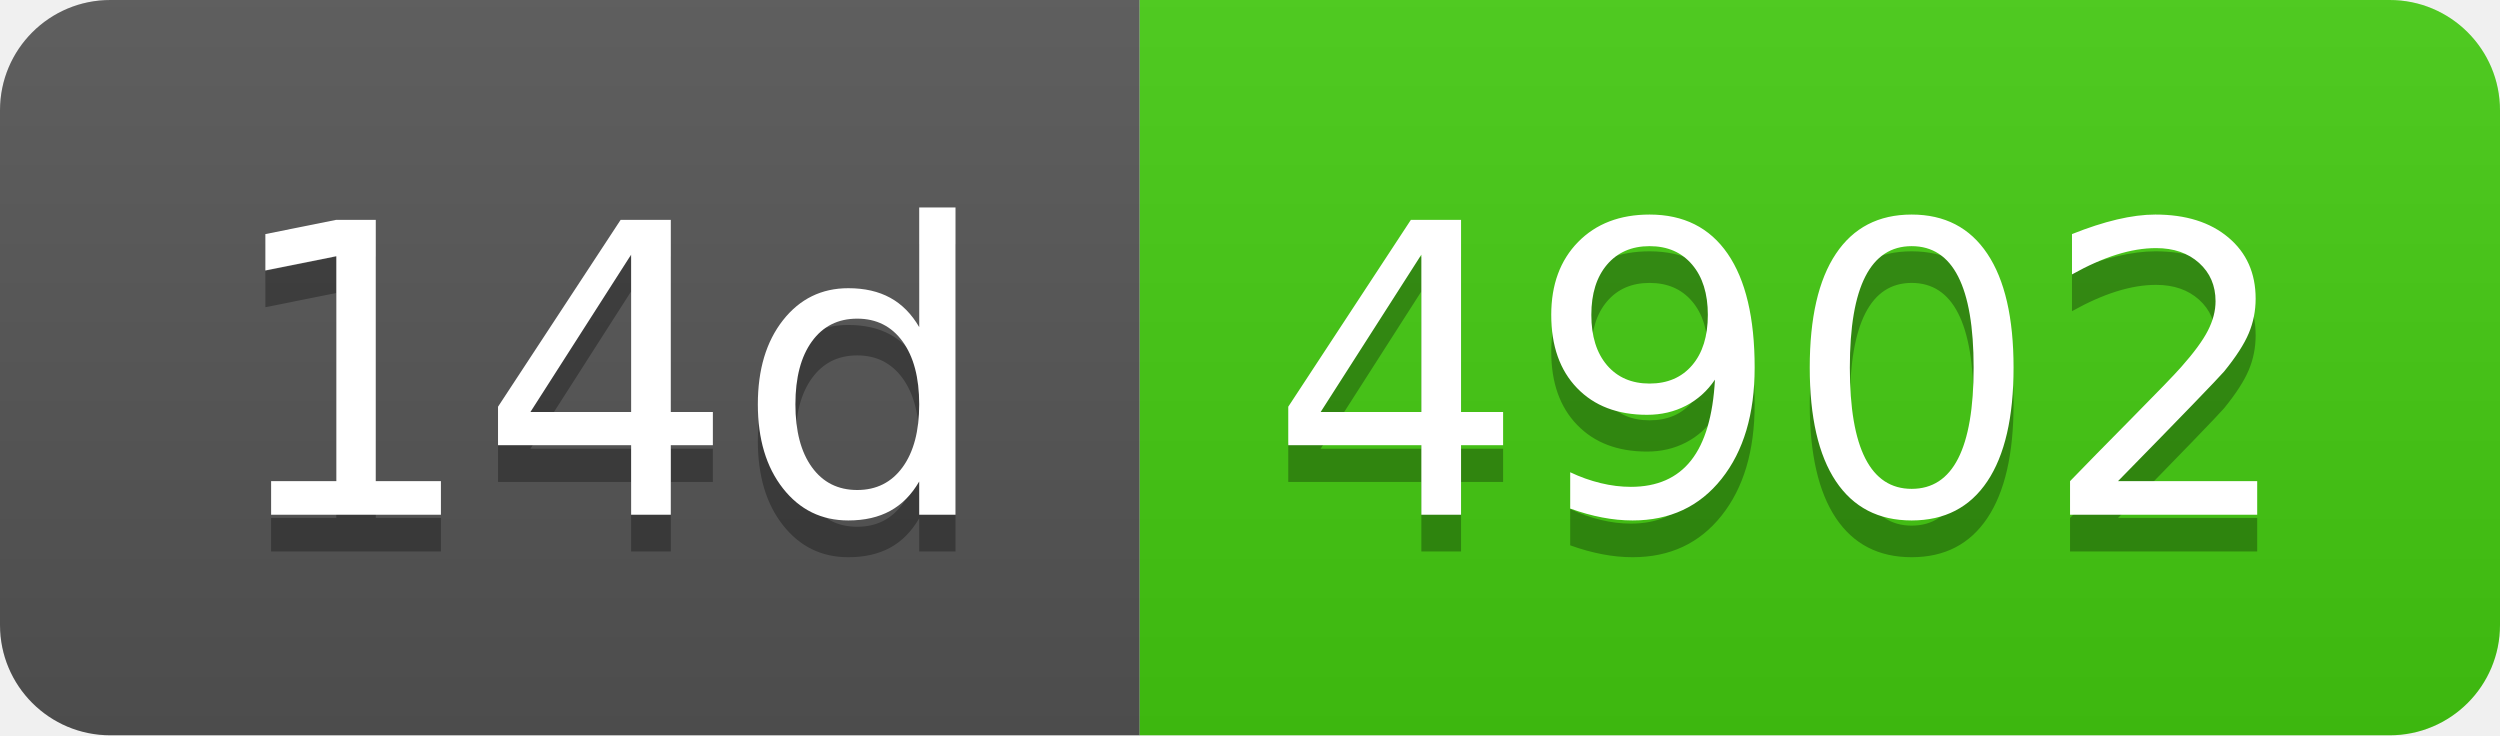
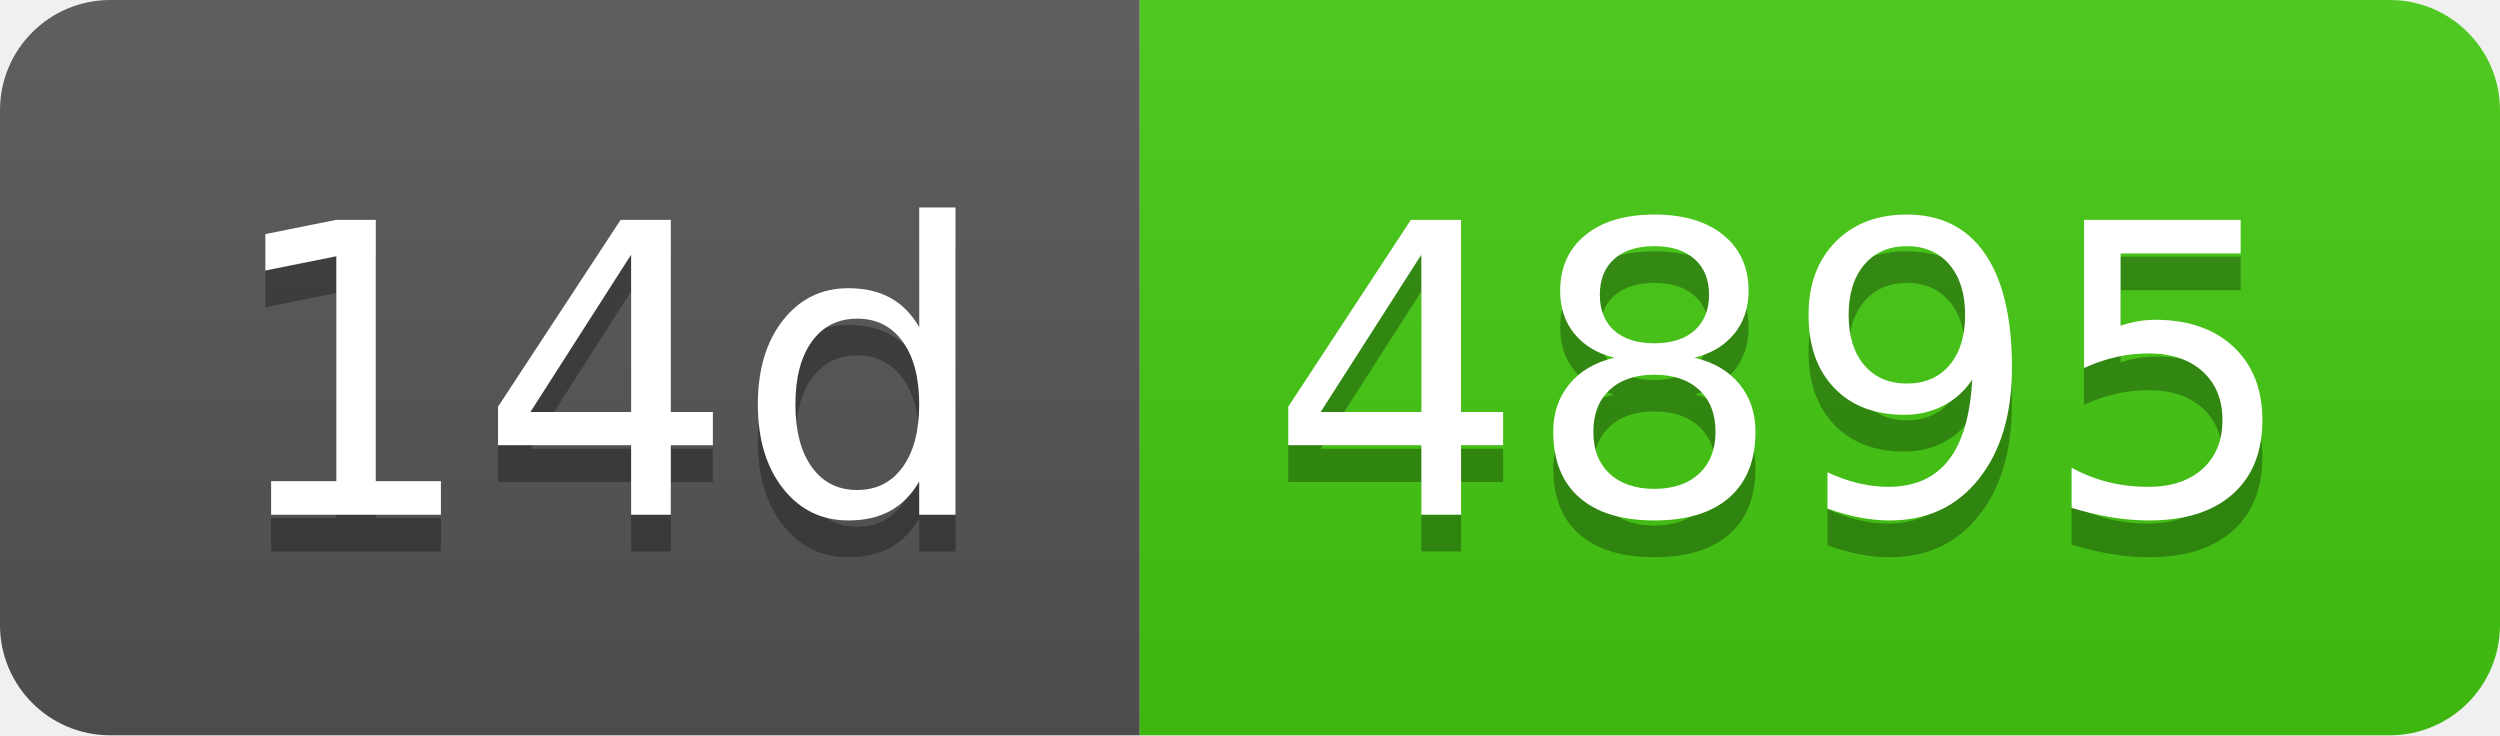
- <svg xmlns="http://www.w3.org/2000/svg" width="68" height="20" role="img" aria-label="14d: 4902">
+ <svg xmlns="http://www.w3.org/2000/svg" width="68" height="20" role="img" aria-label="14d: 4895">
  <linearGradient id="s" x2="0" y2="100%">
    <stop offset="0" stop-color="#bbb" stop-opacity=".1" />
    <stop offset="1" stop-opacity=".1" />
  </linearGradient>
  <clipPath id="r">
    <rect width="68" height="20" rx="3" fill="#fff" />
  </clipPath>
  <g clip-path="url(#r)">
    <rect width="31" height="20" fill="#555" />
    <rect x="31" width="37" height="20" fill="#4c1" />
    <rect width="68" height="20" fill="url(#s)" />
  </g>
  <g fill="#fff" text-anchor="middle" font-family="Verdana,Geneva,DejaVu Sans,sans-serif" text-rendering="geometricPrecision" font-size="110">
    <text aria-hidden="true" x="165" y="150" fill="#010101" fill-opacity=".3" transform="scale(.1)" textLength="210">14d</text>
    <text x="165" y="140" transform="scale(.1)" fill="#fff" textLength="210">14d</text>
-     <text aria-hidden="true" x="485" y="150" fill="#010101" fill-opacity=".3" transform="scale(.1)" textLength="270">4902</text>
-     <text x="485" y="140" transform="scale(.1)" fill="#fff" textLength="270">4902</text>
+     <text aria-hidden="true" x="485" y="150" fill="#010101" fill-opacity=".3" transform="scale(.1)" textLength="270">4895</text>
+     <text x="485" y="140" transform="scale(.1)" fill="#fff" textLength="270">4895</text>
  </g>
</svg>
